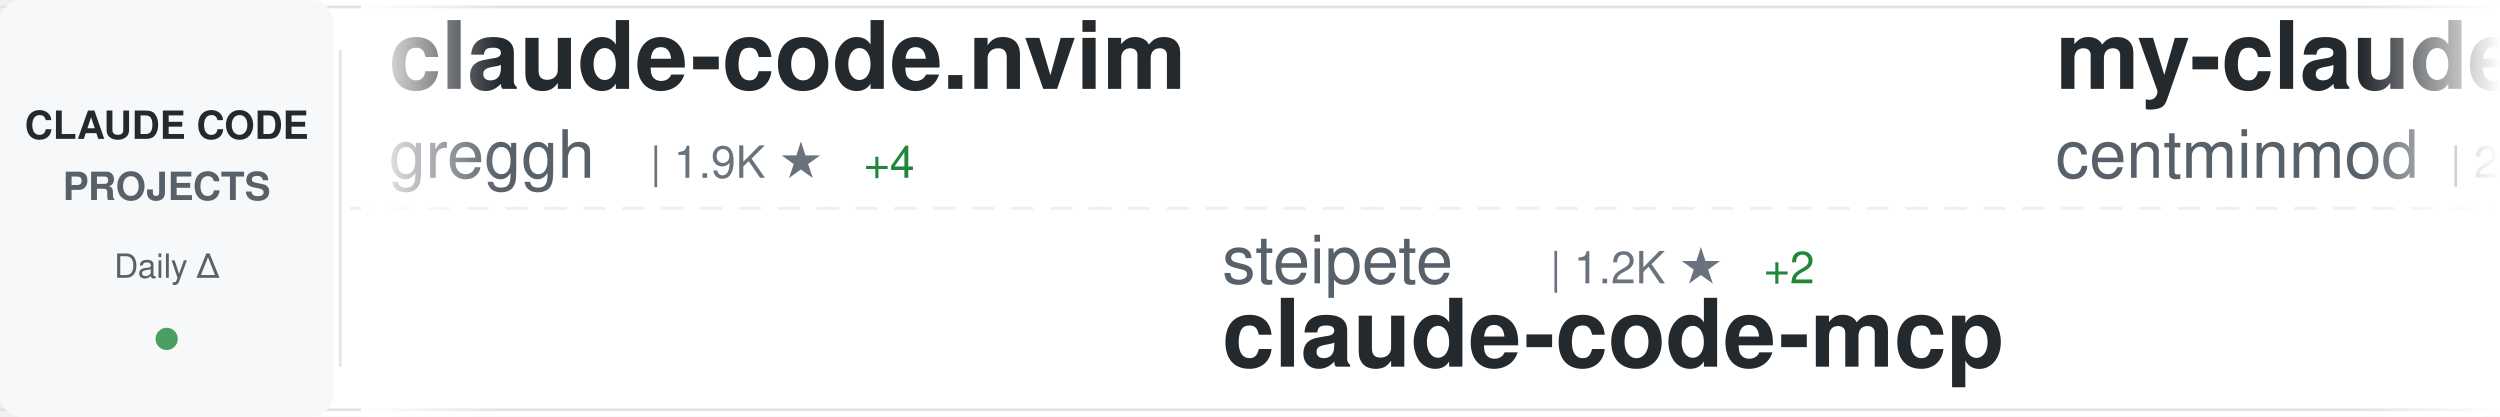
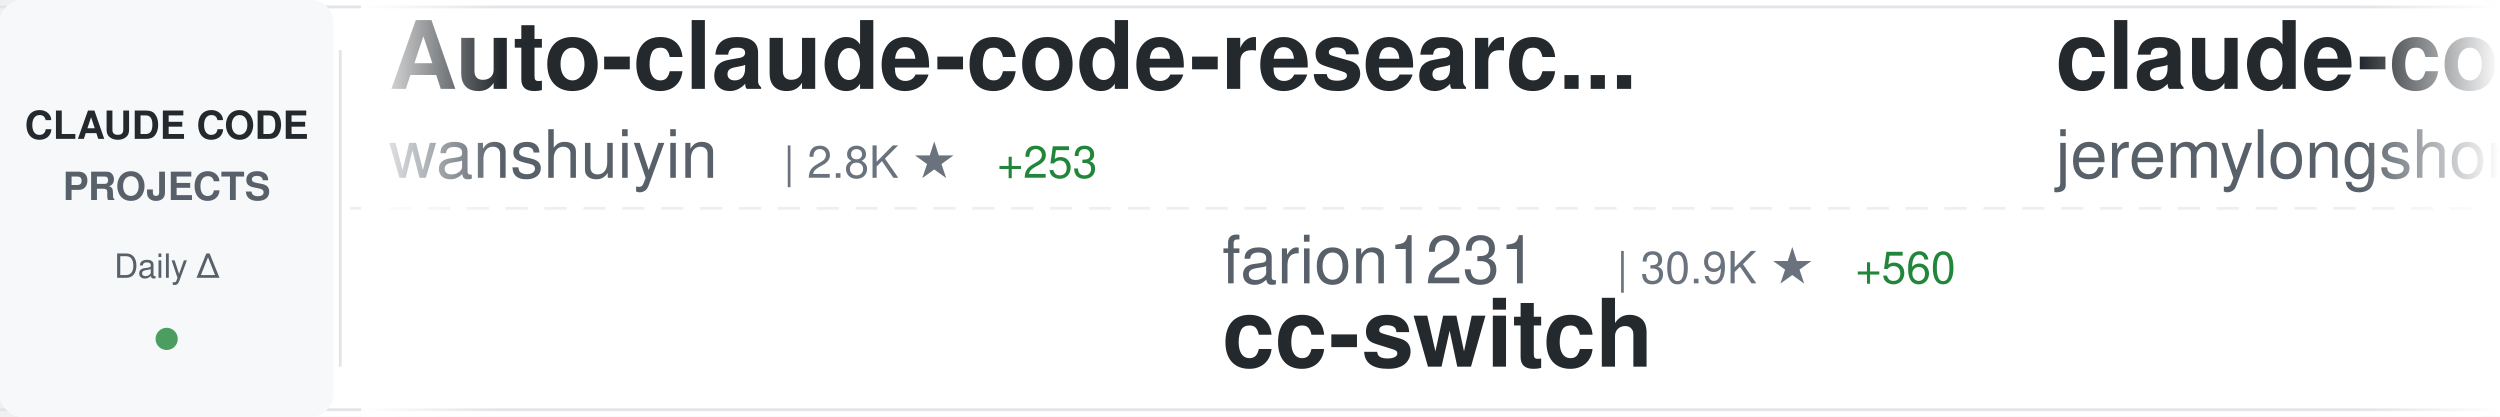
<svg xmlns="http://www.w3.org/2000/svg" width="900" height="150">
  <defs>
    <linearGradient id="awesomeLeftFade" x1="0%" y1="0%" x2="100%" y2="0%">
      <stop offset="0%" style="stop-color:#ffffff;stop-opacity:1" />
      <stop offset="100%" style="stop-color:#ffffff;stop-opacity:0" />
    </linearGradient>
    <linearGradient id="awesomeRightFade" x1="0%" y1="0%" x2="100%" y2="0%">
      <stop offset="0%" style="stop-color:#ffffff;stop-opacity:0" />
      <stop offset="100%" style="stop-color:#ffffff;stop-opacity:1" />
    </linearGradient>
  </defs>
  <rect width="900" height="150" fill="#ffffff" rx="8" />
  <rect x="0" y="2" width="900" height="1" fill="#e1e4e8" />
  <rect x="0" y="147" width="900" height="1" fill="#e1e4e8" />
  <line x1="0" y1="75" x2="900" y2="75" stroke="#e1e4e8" stroke-width="1" stroke-dasharray="8 6" opacity="0.6" />
  <rect x="0" y="0" width="120" height="150" fill="#f6f8fa" rx="8" />
  <text x="60" y="50" font-family="-apple-system, BlinkMacSystemFont, 'Segoe UI', Helvetica, Arial, sans-serif" font-size="14" font-weight="600" fill="#24292e" text-anchor="middle">CLAUDE CODE</text>
  <text x="60" y="72" font-family="-apple-system, BlinkMacSystemFont, 'Segoe UI', Helvetica, Arial, sans-serif" font-size="14" font-weight="600" fill="#586069" text-anchor="middle">PROJECTS</text>
  <text x="60" y="100" font-family="-apple-system, BlinkMacSystemFont, 'Segoe UI', Helvetica, Arial, sans-serif" font-size="12" font-weight="500" fill="#586069" text-anchor="middle">Daily Δ</text>
  <circle cx="60" cy="122" r="4" fill="#22863a" opacity="0.8" />
  <rect x="122" y="18" width="1" height="114" fill="#e1e4e8" />
  <clipPath id="awesomeTickerClip">
    <rect x="130" y="0" width="770" height="150" />
  </clipPath>
  <g clip-path="url(#awesomeTickerClip)">
    <g id="awesomeTickerItems">
      <animateTransform attributeName="transform" attributeType="XML" type="translate" from="0 0" to="-3000 0" dur="54s" repeatCount="indefinite" />
      <g transform="translate(0, 0)">
-         <text x="140" y="32" font-family="-apple-system, BlinkMacSystemFont, 'Segoe UI', Helvetica, Arial, sans-serif" font-size="34" font-weight="600" fill="#24292e">claude-code.nvim</text>
-         <text x="140" y="64" font-family="-apple-system, BlinkMacSystemFont, 'Segoe UI', Helvetica, Arial, sans-serif" font-size="24" font-weight="400" fill="#586069">greggh</text>
-         <text x="234" y="64" font-family="-apple-system, BlinkMacSystemFont, 'Segoe UI', Helvetica, Arial, sans-serif" font-size="16" font-weight="500" fill="#6a737d">| 1.9K ★</text>
-         <text x="311" y="64" font-family="-apple-system, BlinkMacSystemFont, 'Segoe UI', Helvetica, Arial, sans-serif" font-size="16" font-weight="500" fill="#22863a"> +4</text>
+         <text x="140" y="32" font-family="-apple-system, BlinkMacSystemFont, 'Segoe UI', Helvetica, Arial, sans-serif" font-size="34" font-weight="600" fill="#24292e">Auto-claude-code-researc...</text>
+         <text x="140" y="64" font-family="-apple-system, BlinkMacSystemFont, 'Segoe UI', Helvetica, Arial, sans-serif" font-size="24" font-weight="400" fill="#586069">wanshuiyin</text>
+         <text x="282" y="64" font-family="-apple-system, BlinkMacSystemFont, 'Segoe UI', Helvetica, Arial, sans-serif" font-size="16" font-weight="500" fill="#6a737d">| 2.8K ★</text>
+         <text x="359" y="64" font-family="-apple-system, BlinkMacSystemFont, 'Segoe UI', Helvetica, Arial, sans-serif" font-size="16" font-weight="500" fill="#22863a"> +253</text>
      </g>
      <g transform="translate(300, 0)">
-         <text x="140" y="102" font-family="-apple-system, BlinkMacSystemFont, 'Segoe UI', Helvetica, Arial, sans-serif" font-size="24" font-weight="400" fill="#586069">steipete</text>
-         <text x="258" y="102" font-family="-apple-system, BlinkMacSystemFont, 'Segoe UI', Helvetica, Arial, sans-serif" font-size="16" font-weight="500" fill="#6a737d">| 1.2K ★</text>
-         <text x="335" y="102" font-family="-apple-system, BlinkMacSystemFont, 'Segoe UI', Helvetica, Arial, sans-serif" font-size="16" font-weight="500" fill="#22863a"> +2</text>
-         <text x="140" y="132" font-family="-apple-system, BlinkMacSystemFont, 'Segoe UI', Helvetica, Arial, sans-serif" font-size="34" font-weight="600" fill="#24292e">claude-code-mcp</text>
+         <text x="140" y="102" font-family="-apple-system, BlinkMacSystemFont, 'Segoe UI', Helvetica, Arial, sans-serif" font-size="24" font-weight="400" fill="#586069">farion1231</text>
+         <text x="282" y="102" font-family="-apple-system, BlinkMacSystemFont, 'Segoe UI', Helvetica, Arial, sans-serif" font-size="16" font-weight="500" fill="#6a737d">| 30.9K ★</text>
+         <text x="368" y="102" font-family="-apple-system, BlinkMacSystemFont, 'Segoe UI', Helvetica, Arial, sans-serif" font-size="16" font-weight="500" fill="#22863a"> +560</text>
+         <text x="140" y="132" font-family="-apple-system, BlinkMacSystemFont, 'Segoe UI', Helvetica, Arial, sans-serif" font-size="34" font-weight="600" fill="#24292e">cc-switch</text>
      </g>
      <g transform="translate(600, 0)">
-         <text x="140" y="32" font-family="-apple-system, BlinkMacSystemFont, 'Segoe UI', Helvetica, Arial, sans-serif" font-size="34" font-weight="600" fill="#24292e">my-claude-code-setup</text>
-         <text x="140" y="64" font-family="-apple-system, BlinkMacSystemFont, 'Segoe UI', Helvetica, Arial, sans-serif" font-size="24" font-weight="400" fill="#586069">centminmod</text>
-         <text x="282" y="64" font-family="-apple-system, BlinkMacSystemFont, 'Segoe UI', Helvetica, Arial, sans-serif" font-size="16" font-weight="500" fill="#6a737d">| 2.1K ★</text>
-         <text x="359" y="64" font-family="-apple-system, BlinkMacSystemFont, 'Segoe UI', Helvetica, Arial, sans-serif" font-size="16" font-weight="500" fill="#22863a"> +5</text>
+         <text x="140" y="32" font-family="-apple-system, BlinkMacSystemFont, 'Segoe UI', Helvetica, Arial, sans-serif" font-size="34" font-weight="600" fill="#24292e">claude-code-plugins-plus...</text>
+         <text x="140" y="64" font-family="-apple-system, BlinkMacSystemFont, 'Segoe UI', Helvetica, Arial, sans-serif" font-size="24" font-weight="400" fill="#586069">jeremylongshore</text>
+         <text x="342" y="64" font-family="-apple-system, BlinkMacSystemFont, 'Segoe UI', Helvetica, Arial, sans-serif" font-size="16" font-weight="500" fill="#6a737d">| 1.7K ★</text>
+         <text x="419" y="64" font-family="-apple-system, BlinkMacSystemFont, 'Segoe UI', Helvetica, Arial, sans-serif" font-size="16" font-weight="500" fill="#22863a"> +18</text>
      </g>
      <g transform="translate(900, 0)">
-         <text x="140" y="102" font-family="-apple-system, BlinkMacSystemFont, 'Segoe UI', Helvetica, Arial, sans-serif" font-size="24" font-weight="400" fill="#586069">anthropics</text>
-         <text x="282" y="102" font-family="-apple-system, BlinkMacSystemFont, 'Segoe UI', Helvetica, Arial, sans-serif" font-size="16" font-weight="500" fill="#6a737d">| 98.1K ★</text>
-         <text x="368" y="102" font-family="-apple-system, BlinkMacSystemFont, 'Segoe UI', Helvetica, Arial, sans-serif" font-size="16" font-weight="500" fill="#22863a"> +913</text>
-         <text x="140" y="132" font-family="-apple-system, BlinkMacSystemFont, 'Segoe UI', Helvetica, Arial, sans-serif" font-size="34" font-weight="600" fill="#24292e">skills</text>
+         <text x="140" y="102" font-family="-apple-system, BlinkMacSystemFont, 'Segoe UI', Helvetica, Arial, sans-serif" font-size="24" font-weight="400" fill="#586069">nishimoto265</text>
+         <text x="306" y="102" font-family="-apple-system, BlinkMacSystemFont, 'Segoe UI', Helvetica, Arial, sans-serif" font-size="16" font-weight="500" fill="#6a737d">| 495 ★</text>
+         <text x="374" y="102" font-family="-apple-system, BlinkMacSystemFont, 'Segoe UI', Helvetica, Arial, sans-serif" font-size="16" font-weight="500" fill="#22863a"> +1</text>
+         <text x="140" y="132" font-family="-apple-system, BlinkMacSystemFont, 'Segoe UI', Helvetica, Arial, sans-serif" font-size="34" font-weight="600" fill="#24292e">Claude-Code-Communicatio...</text>
      </g>
      <g transform="translate(1200, 0)">
-         <text x="140" y="32" font-family="-apple-system, BlinkMacSystemFont, 'Segoe UI', Helvetica, Arial, sans-serif" font-size="34" font-weight="600" fill="#24292e">everything-claude-code</text>
-         <text x="140" y="64" font-family="-apple-system, BlinkMacSystemFont, 'Segoe UI', Helvetica, Arial, sans-serif" font-size="24" font-weight="400" fill="#586069">affaan-m</text>
-         <text x="258" y="64" font-family="-apple-system, BlinkMacSystemFont, 'Segoe UI', Helvetica, Arial, sans-serif" font-size="16" font-weight="500" fill="#6a737d">| 88.9K ★</text>
-         <text x="344" y="64" font-family="-apple-system, BlinkMacSystemFont, 'Segoe UI', Helvetica, Arial, sans-serif" font-size="16" font-weight="500" fill="#22863a"> +2.7K</text>
-       </g>
-       <g transform="translate(1500, 0)">
-         <text x="140" y="102" font-family="-apple-system, BlinkMacSystemFont, 'Segoe UI', Helvetica, Arial, sans-serif" font-size="24" font-weight="400" fill="#586069">diet103</text>
-         <text x="246" y="102" font-family="-apple-system, BlinkMacSystemFont, 'Segoe UI', Helvetica, Arial, sans-serif" font-size="16" font-weight="500" fill="#6a737d">| 9.3K ★</text>
-         <text x="323" y="102" font-family="-apple-system, BlinkMacSystemFont, 'Segoe UI', Helvetica, Arial, sans-serif" font-size="16" font-weight="500" fill="#22863a"> +12</text>
-         <text x="140" y="132" font-family="-apple-system, BlinkMacSystemFont, 'Segoe UI', Helvetica, Arial, sans-serif" font-size="34" font-weight="600" fill="#24292e">claude-code-infrastructu...</text>
-       </g>
-       <g transform="translate(1800, 0)">
        <text x="140" y="32" font-family="-apple-system, BlinkMacSystemFont, 'Segoe UI', Helvetica, Arial, sans-serif" font-size="34" font-weight="600" fill="#24292e">claude-code-telegram</text>
        <text x="140" y="64" font-family="-apple-system, BlinkMacSystemFont, 'Segoe UI', Helvetica, Arial, sans-serif" font-size="24" font-weight="400" fill="#586069">RichardAtCT</text>
        <text x="294" y="64" font-family="-apple-system, BlinkMacSystemFont, 'Segoe UI', Helvetica, Arial, sans-serif" font-size="16" font-weight="500" fill="#6a737d">| 2.2K ★</text>
-         <text x="371" y="64" font-family="-apple-system, BlinkMacSystemFont, 'Segoe UI', Helvetica, Arial, sans-serif" font-size="16" font-weight="500" fill="#22863a"> +15</text>
+         <text x="371" y="64" font-family="-apple-system, BlinkMacSystemFont, 'Segoe UI', Helvetica, Arial, sans-serif" font-size="16" font-weight="500" fill="#22863a"> +18</text>
+       </g>
+       <g transform="translate(1500, 0)">
+         <text x="140" y="102" font-family="-apple-system, BlinkMacSystemFont, 'Segoe UI', Helvetica, Arial, sans-serif" font-size="24" font-weight="400" fill="#586069">zebbern</text>
+         <text x="246" y="102" font-family="-apple-system, BlinkMacSystemFont, 'Segoe UI', Helvetica, Arial, sans-serif" font-size="16" font-weight="500" fill="#6a737d">| 3.7K ★</text>
+         <text x="323" y="102" font-family="-apple-system, BlinkMacSystemFont, 'Segoe UI', Helvetica, Arial, sans-serif" font-size="16" font-weight="500" fill="#22863a"> +12</text>
+         <text x="140" y="132" font-family="-apple-system, BlinkMacSystemFont, 'Segoe UI', Helvetica, Arial, sans-serif" font-size="34" font-weight="600" fill="#24292e">claude-code-guide</text>
+       </g>
+       <g transform="translate(1800, 0)">
+         <text x="140" y="32" font-family="-apple-system, BlinkMacSystemFont, 'Segoe UI', Helvetica, Arial, sans-serif" font-size="34" font-weight="600" fill="#24292e">ClaudeCodeAgents</text>
+         <text x="140" y="64" font-family="-apple-system, BlinkMacSystemFont, 'Segoe UI', Helvetica, Arial, sans-serif" font-size="24" font-weight="400" fill="#586069">darcyegb</text>
+         <text x="258" y="64" font-family="-apple-system, BlinkMacSystemFont, 'Segoe UI', Helvetica, Arial, sans-serif" font-size="16" font-weight="500" fill="#6a737d">| 611 ★</text>
+         <text x="326" y="64" font-family="-apple-system, BlinkMacSystemFont, 'Segoe UI', Helvetica, Arial, sans-serif" font-size="16" font-weight="500" fill="#22863a"> +6</text>
      </g>
      <g transform="translate(2100, 0)">
-         <text x="140" y="102" font-family="-apple-system, BlinkMacSystemFont, 'Segoe UI', Helvetica, Arial, sans-serif" font-size="24" font-weight="400" fill="#586069">Maciek-roboblog</text>
-         <text x="342" y="102" font-family="-apple-system, BlinkMacSystemFont, 'Segoe UI', Helvetica, Arial, sans-serif" font-size="16" font-weight="500" fill="#6a737d">| 7.0K ★</text>
-         <text x="419" y="102" font-family="-apple-system, BlinkMacSystemFont, 'Segoe UI', Helvetica, Arial, sans-serif" font-size="16" font-weight="500" fill="#22863a"> +21</text>
-         <text x="140" y="132" font-family="-apple-system, BlinkMacSystemFont, 'Segoe UI', Helvetica, Arial, sans-serif" font-size="34" font-weight="600" fill="#24292e">Claude-Code-Usage-Monito...</text>
+         <text x="140" y="102" font-family="-apple-system, BlinkMacSystemFont, 'Segoe UI', Helvetica, Arial, sans-serif" font-size="24" font-weight="400" fill="#586069">d-kimuson</text>
+         <text x="270" y="102" font-family="-apple-system, BlinkMacSystemFont, 'Segoe UI', Helvetica, Arial, sans-serif" font-size="16" font-weight="500" fill="#6a737d">| 984 ★</text>
+         <text x="140" y="132" font-family="-apple-system, BlinkMacSystemFont, 'Segoe UI', Helvetica, Arial, sans-serif" font-size="34" font-weight="600" fill="#24292e">claude-code-viewer</text>
      </g>
      <g transform="translate(2400, 0)">
-         <text x="140" y="32" font-family="-apple-system, BlinkMacSystemFont, 'Segoe UI', Helvetica, Arial, sans-serif" font-size="34" font-weight="600" fill="#24292e">claude-code-router</text>
-         <text x="140" y="64" font-family="-apple-system, BlinkMacSystemFont, 'Segoe UI', Helvetica, Arial, sans-serif" font-size="24" font-weight="400" fill="#586069">musistudio</text>
-         <text x="282" y="64" font-family="-apple-system, BlinkMacSystemFont, 'Segoe UI', Helvetica, Arial, sans-serif" font-size="16" font-weight="500" fill="#6a737d">| 30.0K ★</text>
-         <text x="368" y="64" font-family="-apple-system, BlinkMacSystemFont, 'Segoe UI', Helvetica, Arial, sans-serif" font-size="16" font-weight="500" fill="#22863a"> +75</text>
+         <text x="140" y="32" font-family="-apple-system, BlinkMacSystemFont, 'Segoe UI', Helvetica, Arial, sans-serif" font-size="34" font-weight="600" fill="#24292e">claude-code-requirements...</text>
+         <text x="140" y="64" font-family="-apple-system, BlinkMacSystemFont, 'Segoe UI', Helvetica, Arial, sans-serif" font-size="24" font-weight="400" fill="#586069">rizethereum</text>
+         <text x="294" y="64" font-family="-apple-system, BlinkMacSystemFont, 'Segoe UI', Helvetica, Arial, sans-serif" font-size="16" font-weight="500" fill="#6a737d">| 1.8K ★</text>
+         <text x="371" y="64" font-family="-apple-system, BlinkMacSystemFont, 'Segoe UI', Helvetica, Arial, sans-serif" font-size="16" font-weight="500" fill="#22863a"> +1</text>
      </g>
      <g transform="translate(2700, 0)">
-         <text x="140" y="102" font-family="-apple-system, BlinkMacSystemFont, 'Segoe UI', Helvetica, Arial, sans-serif" font-size="24" font-weight="400" fill="#586069">Pimzino</text>
-         <text x="246" y="102" font-family="-apple-system, BlinkMacSystemFont, 'Segoe UI', Helvetica, Arial, sans-serif" font-size="16" font-weight="500" fill="#6a737d">| 3.6K ★</text>
-         <text x="323" y="102" font-family="-apple-system, BlinkMacSystemFont, 'Segoe UI', Helvetica, Arial, sans-serif" font-size="16" font-weight="500" fill="#22863a"> +9</text>
-         <text x="140" y="132" font-family="-apple-system, BlinkMacSystemFont, 'Segoe UI', Helvetica, Arial, sans-serif" font-size="34" font-weight="600" fill="#24292e">claude-code-spec-workflo...</text>
+         <text x="140" y="102" font-family="-apple-system, BlinkMacSystemFont, 'Segoe UI', Helvetica, Arial, sans-serif" font-size="24" font-weight="400" fill="#586069">anthropics</text>
+         <text x="282" y="102" font-family="-apple-system, BlinkMacSystemFont, 'Segoe UI', Helvetica, Arial, sans-serif" font-size="16" font-weight="500" fill="#6a737d">| 98.4K ★</text>
+         <text x="368" y="102" font-family="-apple-system, BlinkMacSystemFont, 'Segoe UI', Helvetica, Arial, sans-serif" font-size="16" font-weight="500" fill="#22863a"> +882</text>
+         <text x="140" y="132" font-family="-apple-system, BlinkMacSystemFont, 'Segoe UI', Helvetica, Arial, sans-serif" font-size="34" font-weight="600" fill="#24292e">skills</text>
      </g>
      <g transform="translate(3000, 0)">
-         <text x="140" y="32" font-family="-apple-system, BlinkMacSystemFont, 'Segoe UI', Helvetica, Arial, sans-serif" font-size="34" font-weight="600" fill="#24292e">claude-code.nvim</text>
-         <text x="140" y="64" font-family="-apple-system, BlinkMacSystemFont, 'Segoe UI', Helvetica, Arial, sans-serif" font-size="24" font-weight="400" fill="#586069">greggh</text>
-         <text x="234" y="64" font-family="-apple-system, BlinkMacSystemFont, 'Segoe UI', Helvetica, Arial, sans-serif" font-size="16" font-weight="500" fill="#6a737d">| 1.9K ★</text>
-         <text x="311" y="64" font-family="-apple-system, BlinkMacSystemFont, 'Segoe UI', Helvetica, Arial, sans-serif" font-size="16" font-weight="500" fill="#22863a"> +4</text>
+         <text x="140" y="32" font-family="-apple-system, BlinkMacSystemFont, 'Segoe UI', Helvetica, Arial, sans-serif" font-size="34" font-weight="600" fill="#24292e">Auto-claude-code-researc...</text>
+         <text x="140" y="64" font-family="-apple-system, BlinkMacSystemFont, 'Segoe UI', Helvetica, Arial, sans-serif" font-size="24" font-weight="400" fill="#586069">wanshuiyin</text>
+         <text x="282" y="64" font-family="-apple-system, BlinkMacSystemFont, 'Segoe UI', Helvetica, Arial, sans-serif" font-size="16" font-weight="500" fill="#6a737d">| 2.8K ★</text>
+         <text x="359" y="64" font-family="-apple-system, BlinkMacSystemFont, 'Segoe UI', Helvetica, Arial, sans-serif" font-size="16" font-weight="500" fill="#22863a"> +253</text>
      </g>
      <g transform="translate(3300, 0)">
-         <text x="140" y="102" font-family="-apple-system, BlinkMacSystemFont, 'Segoe UI', Helvetica, Arial, sans-serif" font-size="24" font-weight="400" fill="#586069">steipete</text>
-         <text x="258" y="102" font-family="-apple-system, BlinkMacSystemFont, 'Segoe UI', Helvetica, Arial, sans-serif" font-size="16" font-weight="500" fill="#6a737d">| 1.2K ★</text>
-         <text x="335" y="102" font-family="-apple-system, BlinkMacSystemFont, 'Segoe UI', Helvetica, Arial, sans-serif" font-size="16" font-weight="500" fill="#22863a"> +2</text>
-         <text x="140" y="132" font-family="-apple-system, BlinkMacSystemFont, 'Segoe UI', Helvetica, Arial, sans-serif" font-size="34" font-weight="600" fill="#24292e">claude-code-mcp</text>
+         <text x="140" y="102" font-family="-apple-system, BlinkMacSystemFont, 'Segoe UI', Helvetica, Arial, sans-serif" font-size="24" font-weight="400" fill="#586069">farion1231</text>
+         <text x="282" y="102" font-family="-apple-system, BlinkMacSystemFont, 'Segoe UI', Helvetica, Arial, sans-serif" font-size="16" font-weight="500" fill="#6a737d">| 30.9K ★</text>
+         <text x="368" y="102" font-family="-apple-system, BlinkMacSystemFont, 'Segoe UI', Helvetica, Arial, sans-serif" font-size="16" font-weight="500" fill="#22863a"> +560</text>
+         <text x="140" y="132" font-family="-apple-system, BlinkMacSystemFont, 'Segoe UI', Helvetica, Arial, sans-serif" font-size="34" font-weight="600" fill="#24292e">cc-switch</text>
      </g>
      <g transform="translate(3600, 0)">
-         <text x="140" y="32" font-family="-apple-system, BlinkMacSystemFont, 'Segoe UI', Helvetica, Arial, sans-serif" font-size="34" font-weight="600" fill="#24292e">my-claude-code-setup</text>
-         <text x="140" y="64" font-family="-apple-system, BlinkMacSystemFont, 'Segoe UI', Helvetica, Arial, sans-serif" font-size="24" font-weight="400" fill="#586069">centminmod</text>
-         <text x="282" y="64" font-family="-apple-system, BlinkMacSystemFont, 'Segoe UI', Helvetica, Arial, sans-serif" font-size="16" font-weight="500" fill="#6a737d">| 2.1K ★</text>
-         <text x="359" y="64" font-family="-apple-system, BlinkMacSystemFont, 'Segoe UI', Helvetica, Arial, sans-serif" font-size="16" font-weight="500" fill="#22863a"> +5</text>
+         <text x="140" y="32" font-family="-apple-system, BlinkMacSystemFont, 'Segoe UI', Helvetica, Arial, sans-serif" font-size="34" font-weight="600" fill="#24292e">claude-code-plugins-plus...</text>
+         <text x="140" y="64" font-family="-apple-system, BlinkMacSystemFont, 'Segoe UI', Helvetica, Arial, sans-serif" font-size="24" font-weight="400" fill="#586069">jeremylongshore</text>
+         <text x="342" y="64" font-family="-apple-system, BlinkMacSystemFont, 'Segoe UI', Helvetica, Arial, sans-serif" font-size="16" font-weight="500" fill="#6a737d">| 1.7K ★</text>
+         <text x="419" y="64" font-family="-apple-system, BlinkMacSystemFont, 'Segoe UI', Helvetica, Arial, sans-serif" font-size="16" font-weight="500" fill="#22863a"> +18</text>
      </g>
      <g transform="translate(3900, 0)">
-         <text x="140" y="102" font-family="-apple-system, BlinkMacSystemFont, 'Segoe UI', Helvetica, Arial, sans-serif" font-size="24" font-weight="400" fill="#586069">anthropics</text>
-         <text x="282" y="102" font-family="-apple-system, BlinkMacSystemFont, 'Segoe UI', Helvetica, Arial, sans-serif" font-size="16" font-weight="500" fill="#6a737d">| 98.1K ★</text>
-         <text x="368" y="102" font-family="-apple-system, BlinkMacSystemFont, 'Segoe UI', Helvetica, Arial, sans-serif" font-size="16" font-weight="500" fill="#22863a"> +913</text>
-         <text x="140" y="132" font-family="-apple-system, BlinkMacSystemFont, 'Segoe UI', Helvetica, Arial, sans-serif" font-size="34" font-weight="600" fill="#24292e">skills</text>
+         <text x="140" y="102" font-family="-apple-system, BlinkMacSystemFont, 'Segoe UI', Helvetica, Arial, sans-serif" font-size="24" font-weight="400" fill="#586069">nishimoto265</text>
+         <text x="306" y="102" font-family="-apple-system, BlinkMacSystemFont, 'Segoe UI', Helvetica, Arial, sans-serif" font-size="16" font-weight="500" fill="#6a737d">| 495 ★</text>
+         <text x="374" y="102" font-family="-apple-system, BlinkMacSystemFont, 'Segoe UI', Helvetica, Arial, sans-serif" font-size="16" font-weight="500" fill="#22863a"> +1</text>
+         <text x="140" y="132" font-family="-apple-system, BlinkMacSystemFont, 'Segoe UI', Helvetica, Arial, sans-serif" font-size="34" font-weight="600" fill="#24292e">Claude-Code-Communicatio...</text>
      </g>
    </g>
  </g>
  <rect x="130" y="0" width="50" height="150" fill="url(#awesomeLeftFade)" />
  <rect x="850" y="0" width="50" height="150" fill="url(#awesomeRightFade)" />
</svg>
